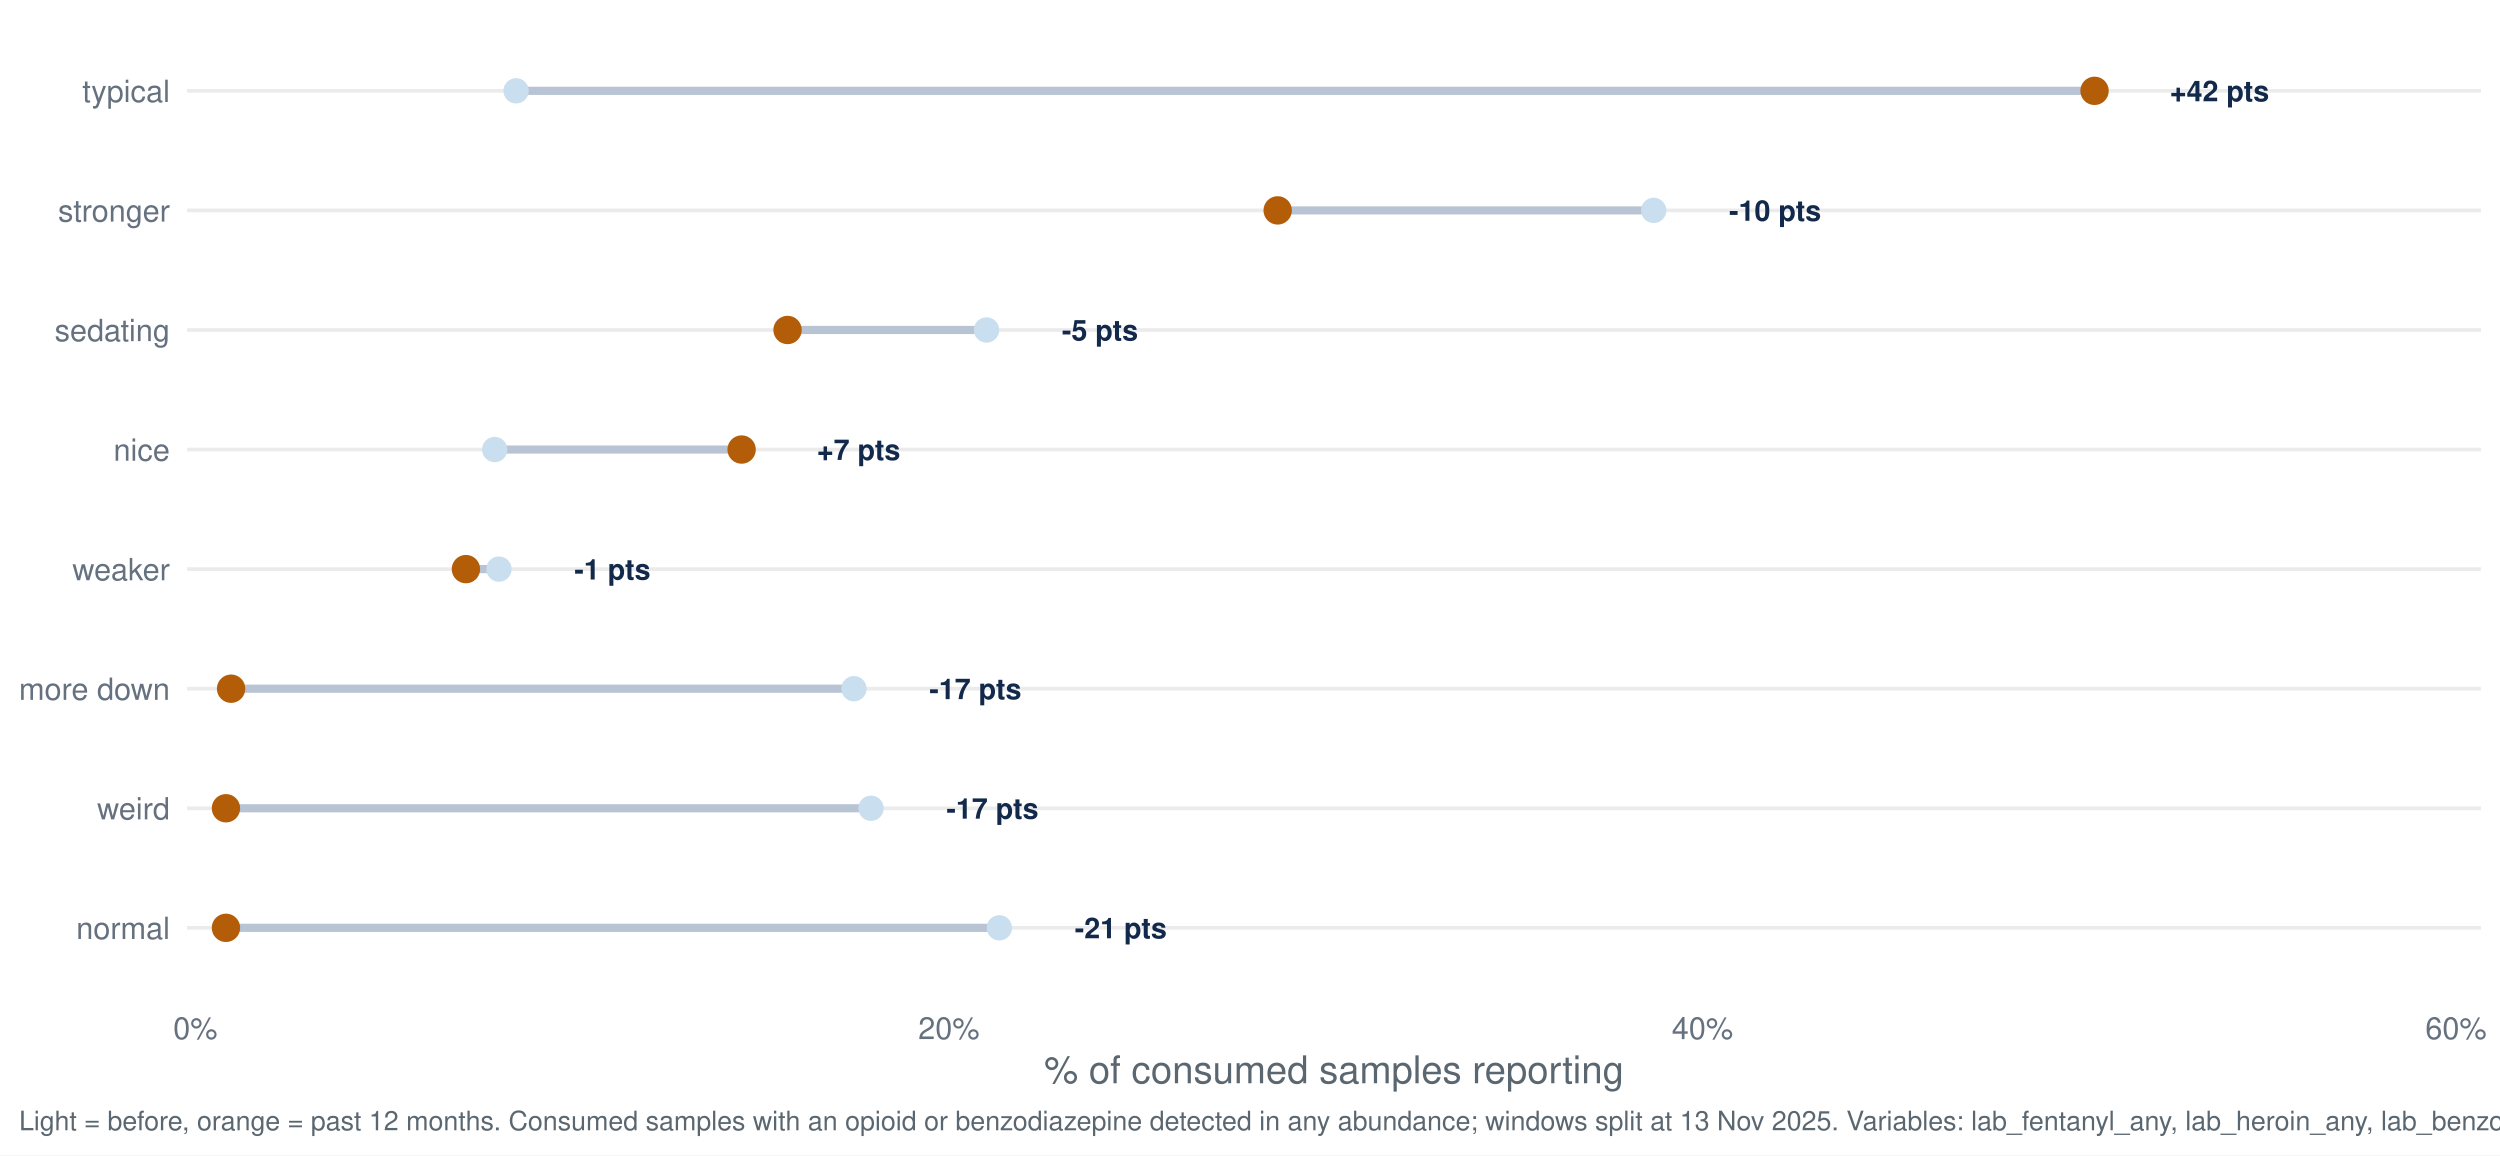
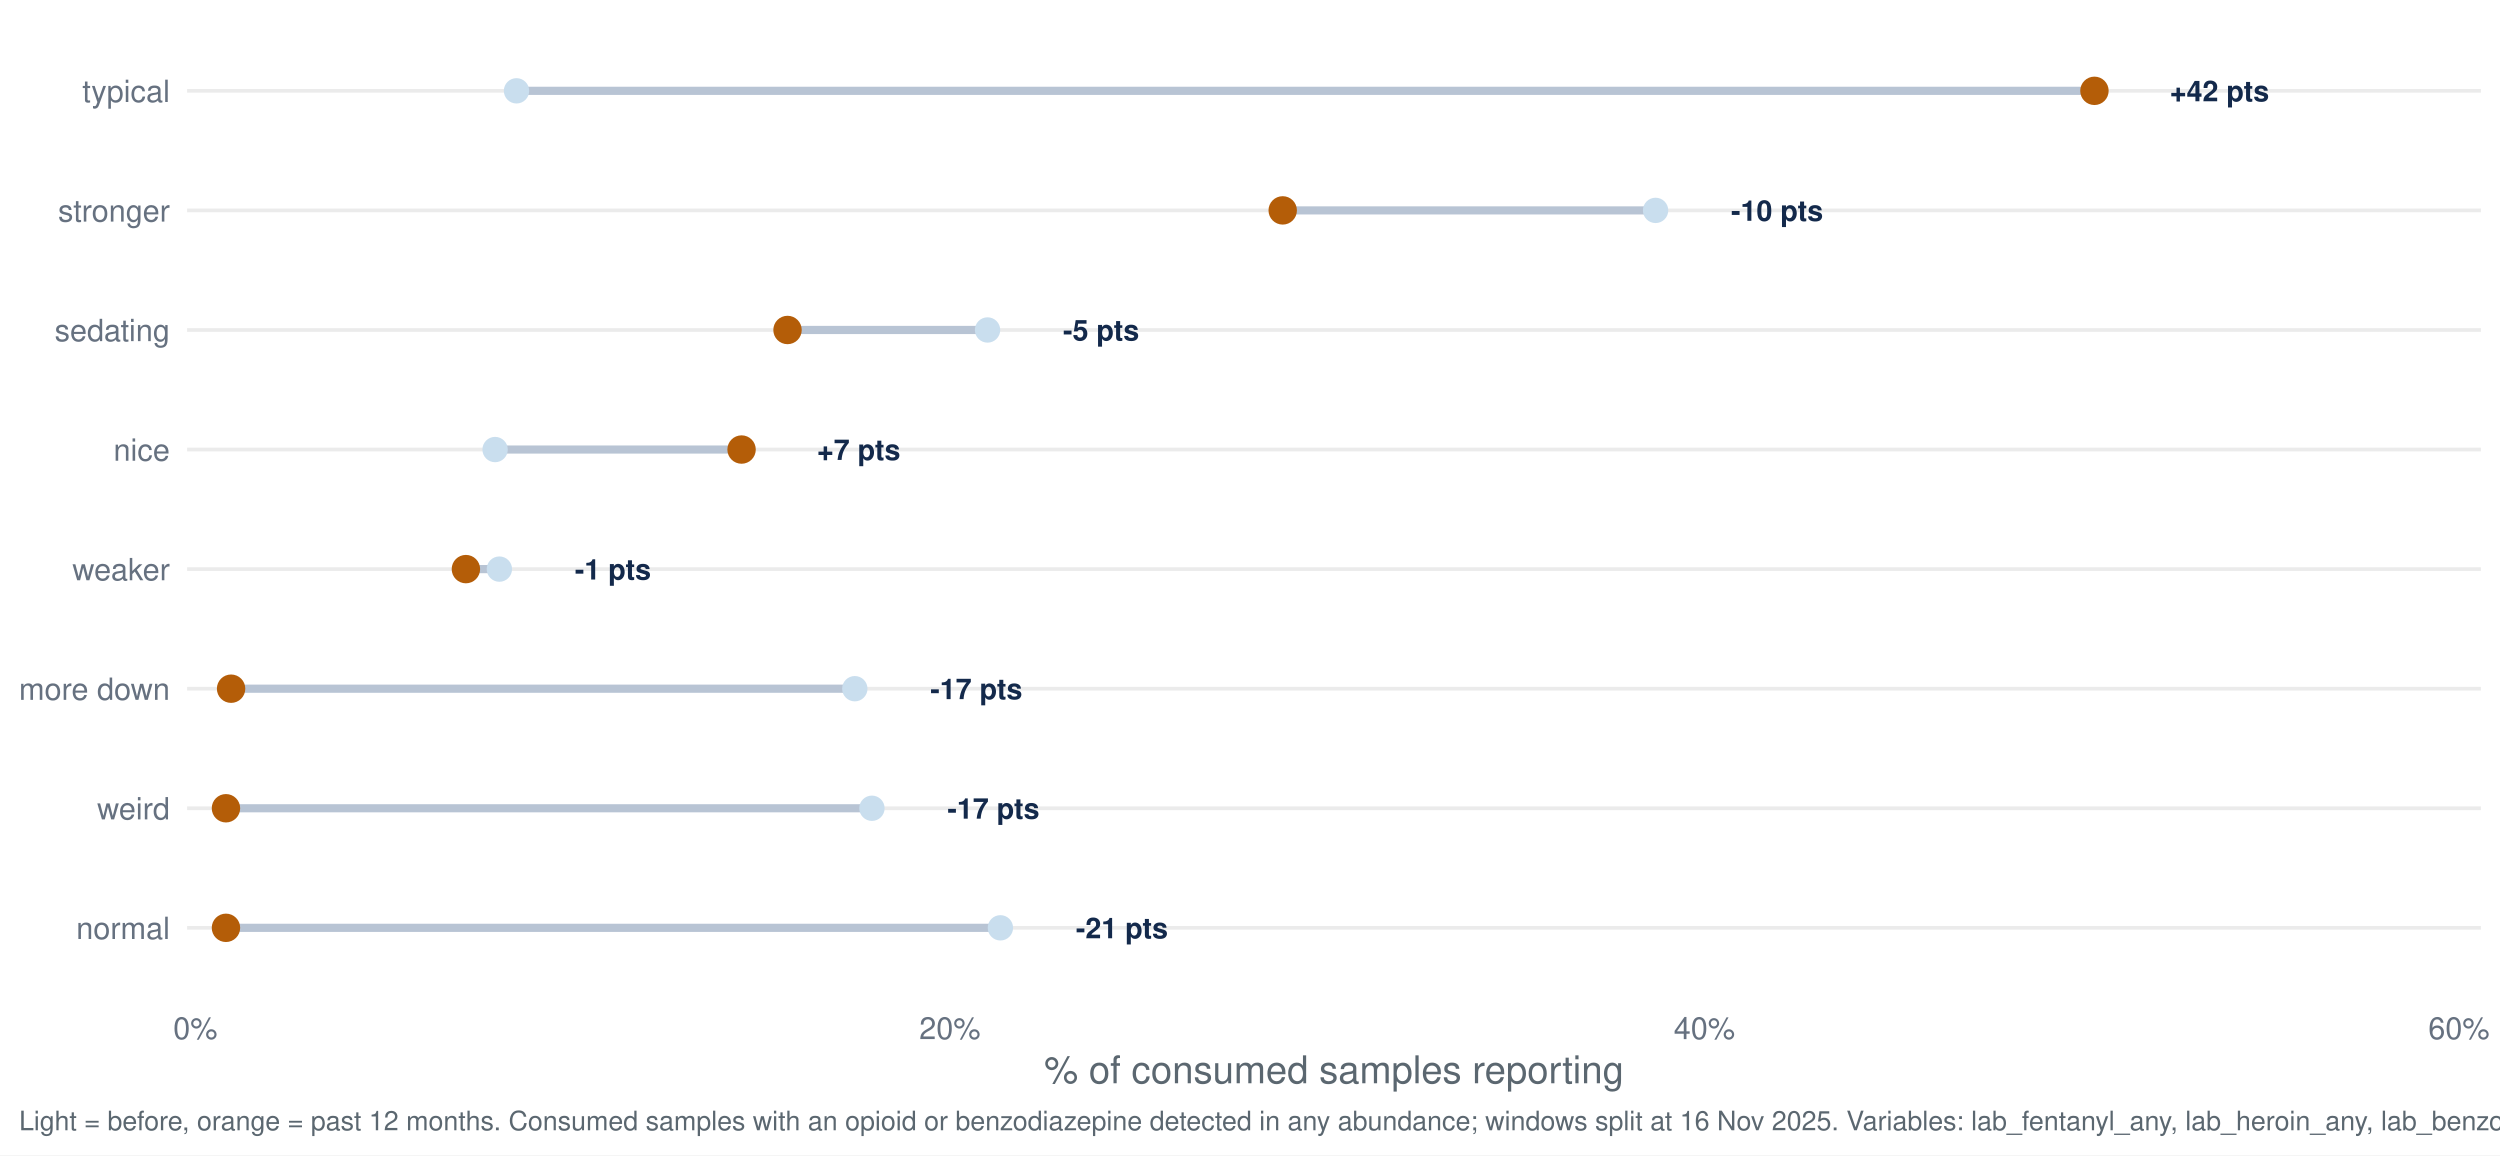
<svg xmlns="http://www.w3.org/2000/svg" width="1044.00pt" height="482.40pt" viewBox="0 0 1044.00 482.40">
  <g class="svglite">
    <defs>
      <style type="text/css">
    .svglite line, .svglite polyline, .svglite polygon, .svglite path, .svglite rect, .svglite circle {
      fill: none;
      stroke: #000000;
      stroke-linecap: round;
      stroke-linejoin: round;
      stroke-miterlimit: 10.00;
    }
    .svglite text {
      white-space: pre;
    }
    .svglite g.glyphgroup path {
      fill: inherit;
      stroke: none;
    }
  </style>
    </defs>
    <rect width="100%" height="100%" style="stroke: none; fill: #FFFFFF;" />
    <defs>
      <clipPath id="cpMC4wMHwxMDQ0LjAwfDAuMDB8NDgyLjQw">
        <rect x="0.00" y="0.00" width="1044.00" height="482.40" />
      </clipPath>
    </defs>
    <g clip-path="url(#cpMC4wMHwxMDQ0LjAwfDAuMDB8NDgyLjQw)">
      <rect x="0.00" y="0.00" width="1044.00" height="482.40" style="stroke-width: 1.55; stroke: none; fill: #FFFFFF;" />
    </g>
    <defs>
      <clipPath id="cpNzguMTN8MTAzNi4wM3w3Ljk3fDQxNy40Mg==">
        <rect x="78.13" y="7.97" width="957.90" height="409.45" />
      </clipPath>
    </defs>
    <g clip-path="url(#cpNzguMTN8MTAzNi4wM3w3Ljk3fDQxNy40Mg==)">
      <polyline points="78.13,387.46 1036.03,387.46 " style="stroke-width: 1.55; stroke: #EBEBEB; stroke-linecap: butt;" />
      <polyline points="78.13,337.53 1036.03,337.53 " style="stroke-width: 1.55; stroke: #EBEBEB; stroke-linecap: butt;" />
      <polyline points="78.13,287.60 1036.03,287.60 " style="stroke-width: 1.55; stroke: #EBEBEB; stroke-linecap: butt;" />
      <polyline points="78.13,237.66 1036.03,237.66 " style="stroke-width: 1.55; stroke: #EBEBEB; stroke-linecap: butt;" />
      <polyline points="78.13,187.73 1036.03,187.73 " style="stroke-width: 1.55; stroke: #EBEBEB; stroke-linecap: butt;" />
      <polyline points="78.13,137.80 1036.03,137.80 " style="stroke-width: 1.55; stroke: #EBEBEB; stroke-linecap: butt;" />
      <polyline points="78.13,87.86 1036.03,87.86 " style="stroke-width: 1.55; stroke: #EBEBEB; stroke-linecap: butt;" />
      <polyline points="78.13,37.93 1036.03,37.93 " style="stroke-width: 1.55; stroke: #EBEBEB; stroke-linecap: butt;" />
-       <line x1="356.61" y1="287.60" x2="96.50" y2="287.60" style="stroke-width: 3.41; stroke: #B8C4D4; stroke-linecap: butt;" />
-       <line x1="206.59" y1="187.73" x2="309.70" y2="187.73" style="stroke-width: 3.41; stroke: #B8C4D4; stroke-linecap: butt;" />
-       <line x1="417.33" y1="387.46" x2="94.36" y2="387.46" style="stroke-width: 3.41; stroke: #B8C4D4; stroke-linecap: butt;" />
-       <line x1="411.97" y1="137.80" x2="328.88" y2="137.80" style="stroke-width: 3.41; stroke: #B8C4D4; stroke-linecap: butt;" />
-       <line x1="690.58" y1="87.86" x2="533.56" y2="87.86" style="stroke-width: 3.41; stroke: #B8C4D4; stroke-linecap: butt;" />
-       <line x1="215.52" y1="37.93" x2="874.68" y2="37.93" style="stroke-width: 3.41; stroke: #B8C4D4; stroke-linecap: butt;" />
-       <line x1="208.37" y1="237.66" x2="194.57" y2="237.66" style="stroke-width: 3.41; stroke: #B8C4D4; stroke-linecap: butt;" />
-       <line x1="363.75" y1="337.53" x2="94.36" y2="337.53" style="stroke-width: 3.41; stroke: #B8C4D4; stroke-linecap: butt;" />
-       <circle cx="356.61" cy="287.60" r="4.78" style="stroke-width: 1.03; stroke: #C9DEEE; fill: #C9DEEE;" />
-       <circle cx="206.59" cy="187.73" r="4.78" style="stroke-width: 1.03; stroke: #C9DEEE; fill: #C9DEEE;" />
-       <circle cx="417.33" cy="387.46" r="4.78" style="stroke-width: 1.03; stroke: #C9DEEE; fill: #C9DEEE;" />
-       <circle cx="411.97" cy="137.80" r="4.78" style="stroke-width: 1.03; stroke: #C9DEEE; fill: #C9DEEE;" />
-       <circle cx="690.58" cy="87.86" r="4.78" style="stroke-width: 1.03; stroke: #C9DEEE; fill: #C9DEEE;" />
-       <circle cx="215.52" cy="37.93" r="4.78" style="stroke-width: 1.03; stroke: #C9DEEE; fill: #C9DEEE;" />
-       <circle cx="208.37" cy="237.66" r="4.78" style="stroke-width: 1.03; stroke: #C9DEEE; fill: #C9DEEE;" />
-       <circle cx="363.75" cy="337.53" r="4.78" style="stroke-width: 1.03; stroke: #C9DEEE; fill: #C9DEEE;" />
+       <line x1="356.97" y1="287.60" x2="96.50" y2="287.60" style="stroke-width: 3.41; stroke: #B8C4D4; stroke-linecap: butt;" />
+       <line x1="206.75" y1="187.73" x2="309.68" y2="187.73" style="stroke-width: 3.41; stroke: #B8C4D4; stroke-linecap: butt;" />
+       <line x1="417.77" y1="387.46" x2="94.36" y2="387.46" style="stroke-width: 3.41; stroke: #B8C4D4; stroke-linecap: butt;" />
+       <line x1="412.40" y1="137.80" x2="328.87" y2="137.80" style="stroke-width: 3.41; stroke: #B8C4D4; stroke-linecap: butt;" />
+       <line x1="691.37" y1="87.86" x2="535.66" y2="87.86" style="stroke-width: 3.41; stroke: #B8C4D4; stroke-linecap: butt;" />
+       <line x1="215.69" y1="37.93" x2="874.64" y2="37.93" style="stroke-width: 3.41; stroke: #B8C4D4; stroke-linecap: butt;" />
+       <line x1="208.54" y1="237.66" x2="194.56" y2="237.66" style="stroke-width: 3.41; stroke: #B8C4D4; stroke-linecap: butt;" />
+       <line x1="364.12" y1="337.53" x2="94.36" y2="337.53" style="stroke-width: 3.41; stroke: #B8C4D4; stroke-linecap: butt;" />
+       <circle cx="356.97" cy="287.60" r="4.78" style="stroke-width: 1.03; stroke: #C9DEEE; fill: #C9DEEE;" />
+       <circle cx="206.75" cy="187.73" r="4.78" style="stroke-width: 1.03; stroke: #C9DEEE; fill: #C9DEEE;" />
+       <circle cx="417.77" cy="387.46" r="4.78" style="stroke-width: 1.03; stroke: #C9DEEE; fill: #C9DEEE;" />
+       <circle cx="412.40" cy="137.80" r="4.78" style="stroke-width: 1.03; stroke: #C9DEEE; fill: #C9DEEE;" />
+       <circle cx="691.37" cy="87.86" r="4.78" style="stroke-width: 1.03; stroke: #C9DEEE; fill: #C9DEEE;" />
+       <circle cx="215.69" cy="37.93" r="4.78" style="stroke-width: 1.03; stroke: #C9DEEE; fill: #C9DEEE;" />
+       <circle cx="208.54" cy="237.66" r="4.78" style="stroke-width: 1.03; stroke: #C9DEEE; fill: #C9DEEE;" />
+       <circle cx="364.12" cy="337.53" r="4.78" style="stroke-width: 1.03; stroke: #C9DEEE; fill: #C9DEEE;" />
      <circle cx="96.50" cy="287.60" r="5.42" style="stroke-width: 1.03; stroke: #B45D08; fill: #B45D08;" />
-       <circle cx="309.70" cy="187.73" r="5.42" style="stroke-width: 1.03; stroke: #B45D08; fill: #B45D08;" />
+       <circle cx="309.68" cy="187.73" r="5.42" style="stroke-width: 1.03; stroke: #B45D08; fill: #B45D08;" />
      <circle cx="94.36" cy="387.46" r="5.42" style="stroke-width: 1.03; stroke: #B45D08; fill: #B45D08;" />
-       <circle cx="328.88" cy="137.80" r="5.42" style="stroke-width: 1.03; stroke: #B45D08; fill: #B45D08;" />
-       <circle cx="533.56" cy="87.86" r="5.42" style="stroke-width: 1.03; stroke: #B45D08; fill: #B45D08;" />
-       <circle cx="874.68" cy="37.93" r="5.42" style="stroke-width: 1.03; stroke: #B45D08; fill: #B45D08;" />
-       <circle cx="194.57" cy="237.66" r="5.42" style="stroke-width: 1.03; stroke: #B45D08; fill: #B45D08;" />
+       <circle cx="328.87" cy="137.80" r="5.42" style="stroke-width: 1.03; stroke: #B45D08; fill: #B45D08;" />
+       <circle cx="535.66" cy="87.86" r="5.42" style="stroke-width: 1.03; stroke: #B45D08; fill: #B45D08;" />
+       <circle cx="874.64" cy="37.93" r="5.42" style="stroke-width: 1.03; stroke: #B45D08; fill: #B45D08;" />
+       <circle cx="194.56" cy="237.66" r="5.42" style="stroke-width: 1.03; stroke: #B45D08; fill: #B45D08;" />
      <circle cx="94.36" cy="337.53" r="5.42" style="stroke-width: 1.03; stroke: #B45D08; fill: #B45D08;" />
-       <text x="388.08" y="291.95" style="font-size: 11.95px; font-weight: bold;fill: #13294B; font-family: &quot;Nimbus Sans&quot;;" textLength="38.42px" lengthAdjust="spacingAndGlyphs">-17 pts</text>
-       <text x="341.16" y="192.08" style="font-size: 11.95px; font-weight: bold;fill: #13294B; font-family: &quot;Nimbus Sans&quot;;" textLength="34.78px" lengthAdjust="spacingAndGlyphs">+7 pts</text>
-       <text x="448.80" y="391.81" style="font-size: 11.95px; font-weight: bold;fill: #13294B; font-family: &quot;Nimbus Sans&quot;;" textLength="38.42px" lengthAdjust="spacingAndGlyphs">-21 pts</text>
-       <text x="443.44" y="142.15" style="font-size: 11.95px; font-weight: bold;fill: #13294B; font-family: &quot;Nimbus Sans&quot;;" textLength="31.78px" lengthAdjust="spacingAndGlyphs">-5 pts</text>
-       <text x="722.05" y="92.22" style="font-size: 11.95px; font-weight: bold;fill: #13294B; font-family: &quot;Nimbus Sans&quot;;" textLength="38.42px" lengthAdjust="spacingAndGlyphs">-10 pts</text>
+       <text x="388.48" y="291.95" style="font-size: 11.95px; font-weight: bold;fill: #13294B; font-family: &quot;Nimbus Sans&quot;;" textLength="38.42px" lengthAdjust="spacingAndGlyphs">-17 pts</text>
+       <text x="341.19" y="192.08" style="font-size: 11.95px; font-weight: bold;fill: #13294B; font-family: &quot;Nimbus Sans&quot;;" textLength="34.78px" lengthAdjust="spacingAndGlyphs">+7 pts</text>
+       <text x="449.28" y="391.81" style="font-size: 11.95px; font-weight: bold;fill: #13294B; font-family: &quot;Nimbus Sans&quot;;" textLength="38.42px" lengthAdjust="spacingAndGlyphs">-21 pts</text>
+       <text x="443.91" y="142.15" style="font-size: 11.95px; font-weight: bold;fill: #13294B; font-family: &quot;Nimbus Sans&quot;;" textLength="31.78px" lengthAdjust="spacingAndGlyphs">-5 pts</text>
+       <text x="722.88" y="92.22" style="font-size: 11.95px; font-weight: bold;fill: #13294B; font-family: &quot;Nimbus Sans&quot;;" textLength="38.42px" lengthAdjust="spacingAndGlyphs">-10 pts</text>
      <text x="906.14" y="42.28" style="font-size: 11.95px; font-weight: bold;fill: #13294B; font-family: &quot;Nimbus Sans&quot;;" textLength="41.42px" lengthAdjust="spacingAndGlyphs">+42 pts</text>
-       <text x="239.84" y="242.02" style="font-size: 11.95px; font-weight: bold;fill: #13294B; font-family: &quot;Nimbus Sans&quot;;" textLength="31.78px" lengthAdjust="spacingAndGlyphs">-1 pts</text>
-       <text x="395.22" y="341.88" style="font-size: 11.95px; font-weight: bold;fill: #13294B; font-family: &quot;Nimbus Sans&quot;;" textLength="38.42px" lengthAdjust="spacingAndGlyphs">-17 pts</text>
+       <text x="240.05" y="242.02" style="font-size: 11.95px; font-weight: bold;fill: #13294B; font-family: &quot;Nimbus Sans&quot;;" textLength="31.78px" lengthAdjust="spacingAndGlyphs">-1 pts</text>
+       <text x="395.63" y="341.88" style="font-size: 11.95px; font-weight: bold;fill: #13294B; font-family: &quot;Nimbus Sans&quot;;" textLength="38.42px" lengthAdjust="spacingAndGlyphs">-17 pts</text>
    </g>
    <g clip-path="url(#cpMC4wMHwxMDQ0LjAwfDAuMDB8NDgyLjQw)">
      <text x="70.95" y="392.13" text-anchor="end" style="font-size: 12.80px;fill: #667180; font-family: &quot;Nimbus Sans&quot;;" textLength="39.09px" lengthAdjust="spacingAndGlyphs">normal</text>
      <text x="70.95" y="342.19" text-anchor="end" style="font-size: 12.80px;fill: #667180; font-family: &quot;Nimbus Sans&quot;;" textLength="30.38px" lengthAdjust="spacingAndGlyphs">weird</text>
      <text x="70.95" y="292.26" text-anchor="end" style="font-size: 12.80px;fill: #667180; font-family: &quot;Nimbus Sans&quot;;" textLength="62.98px" lengthAdjust="spacingAndGlyphs">more down</text>
      <text x="70.95" y="242.33" text-anchor="end" style="font-size: 12.80px;fill: #667180; font-family: &quot;Nimbus Sans&quot;;" textLength="40.70px" lengthAdjust="spacingAndGlyphs">weaker</text>
      <text x="70.95" y="192.40" text-anchor="end" style="font-size: 12.80px;fill: #667180; font-family: &quot;Nimbus Sans&quot;;" textLength="23.55px" lengthAdjust="spacingAndGlyphs">nice</text>
      <text x="70.95" y="142.46" text-anchor="end" style="font-size: 12.80px;fill: #667180; font-family: &quot;Nimbus Sans&quot;;" textLength="48.11px" lengthAdjust="spacingAndGlyphs">sedating</text>
      <text x="70.95" y="92.53" text-anchor="end" style="font-size: 12.80px;fill: #667180; font-family: &quot;Nimbus Sans&quot;;" textLength="46.70px" lengthAdjust="spacingAndGlyphs">stronger</text>
      <text x="70.95" y="42.60" text-anchor="end" style="font-size: 12.80px;fill: #667180; font-family: &quot;Nimbus Sans&quot;;" textLength="36.58px" lengthAdjust="spacingAndGlyphs">typical</text>
      <text x="81.57" y="433.93" text-anchor="middle" style="font-size: 12.80px;fill: #667180; font-family: &quot;Nimbus Sans&quot;;" textLength="18.48px" lengthAdjust="spacingAndGlyphs">0%</text>
-       <text x="396.25" y="433.93" text-anchor="middle" style="font-size: 12.80px;fill: #667180; font-family: &quot;Nimbus Sans&quot;;" textLength="25.59px" lengthAdjust="spacingAndGlyphs">20%</text>
-       <text x="710.94" y="433.93" text-anchor="middle" style="font-size: 12.80px;fill: #667180; font-family: &quot;Nimbus Sans&quot;;" textLength="25.59px" lengthAdjust="spacingAndGlyphs">40%</text>
-       <text x="1025.62" y="433.93" text-anchor="middle" style="font-size: 12.80px;fill: #667180; font-family: &quot;Nimbus Sans&quot;;" textLength="25.59px" lengthAdjust="spacingAndGlyphs">60%</text>
+       <text x="396.67" y="433.93" text-anchor="middle" style="font-size: 12.80px;fill: #667180; font-family: &quot;Nimbus Sans&quot;;" textLength="25.59px" lengthAdjust="spacingAndGlyphs">20%</text>
+       <text x="711.76" y="433.93" text-anchor="middle" style="font-size: 12.80px;fill: #667180; font-family: &quot;Nimbus Sans&quot;;" textLength="25.59px" lengthAdjust="spacingAndGlyphs">40%</text>
+       <text x="1026.85" y="433.93" text-anchor="middle" style="font-size: 12.80px;fill: #667180; font-family: &quot;Nimbus Sans&quot;;" textLength="25.59px" lengthAdjust="spacingAndGlyphs">60%</text>
      <text x="557.08" y="452.37" text-anchor="middle" style="font-size: 16.00px;fill: #5B6770; font-family: &quot;Nimbus Sans&quot;;" textLength="242.08px" lengthAdjust="spacingAndGlyphs">% of consumed samples reporting</text>
-       <text x="7.97" y="471.99" style="font-size: 11.20px;fill: #5B6770; font-family: &quot;Nimbus Sans&quot;;" textLength="1110.44px" lengthAdjust="spacingAndGlyphs">Light = before, orange = past 12 months. Consumed samples with an opioid or benzodiazepine detected in any abundance; windows split at 13 Nov 2025. Variables: lab_fentanyl_any, lab_heroin_any, lab_benzodiazepine_any.</text>
+       <text x="7.97" y="471.99" style="font-size: 11.20px;fill: #5B6770; font-family: &quot;Nimbus Sans&quot;;" textLength="1110.44px" lengthAdjust="spacingAndGlyphs">Light = before, orange = past 12 months. Consumed samples with an opioid or benzodiazepine detected in any abundance; windows split at 16 Nov 2025. Variables: lab_fentanyl_any, lab_heroin_any, lab_benzodiazepine_any.</text>
    </g>
  </g>
</svg>
